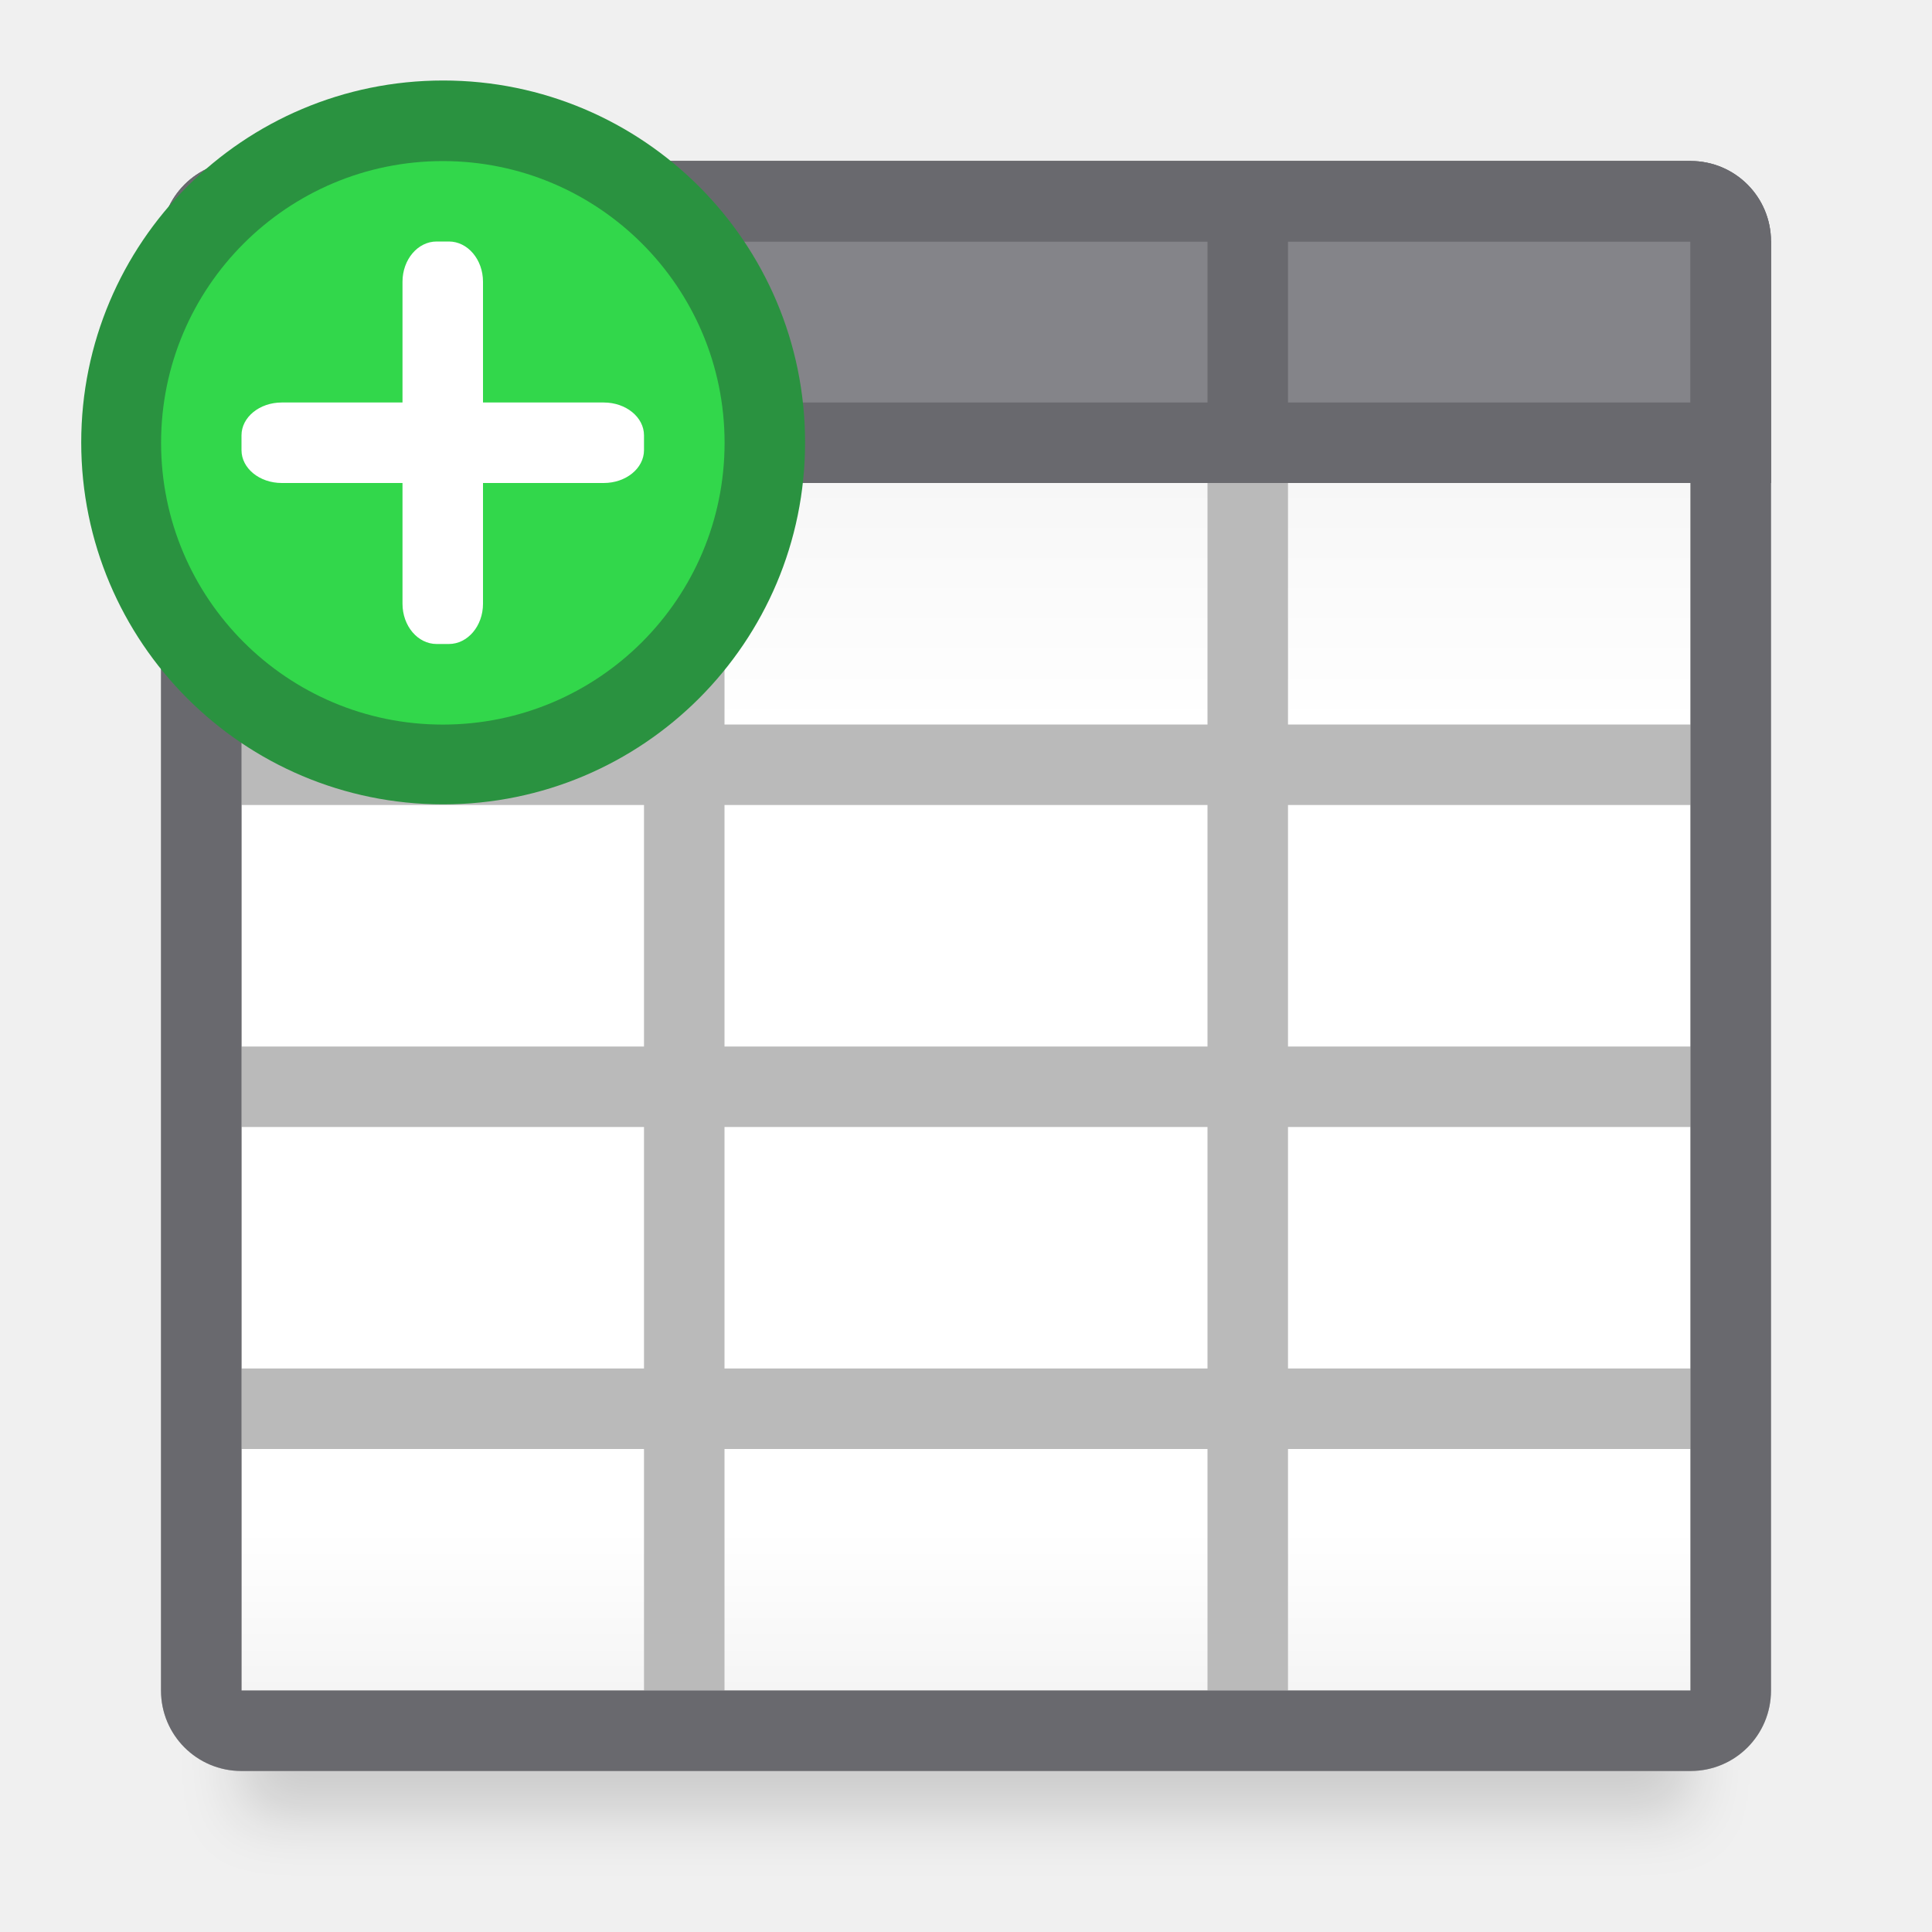
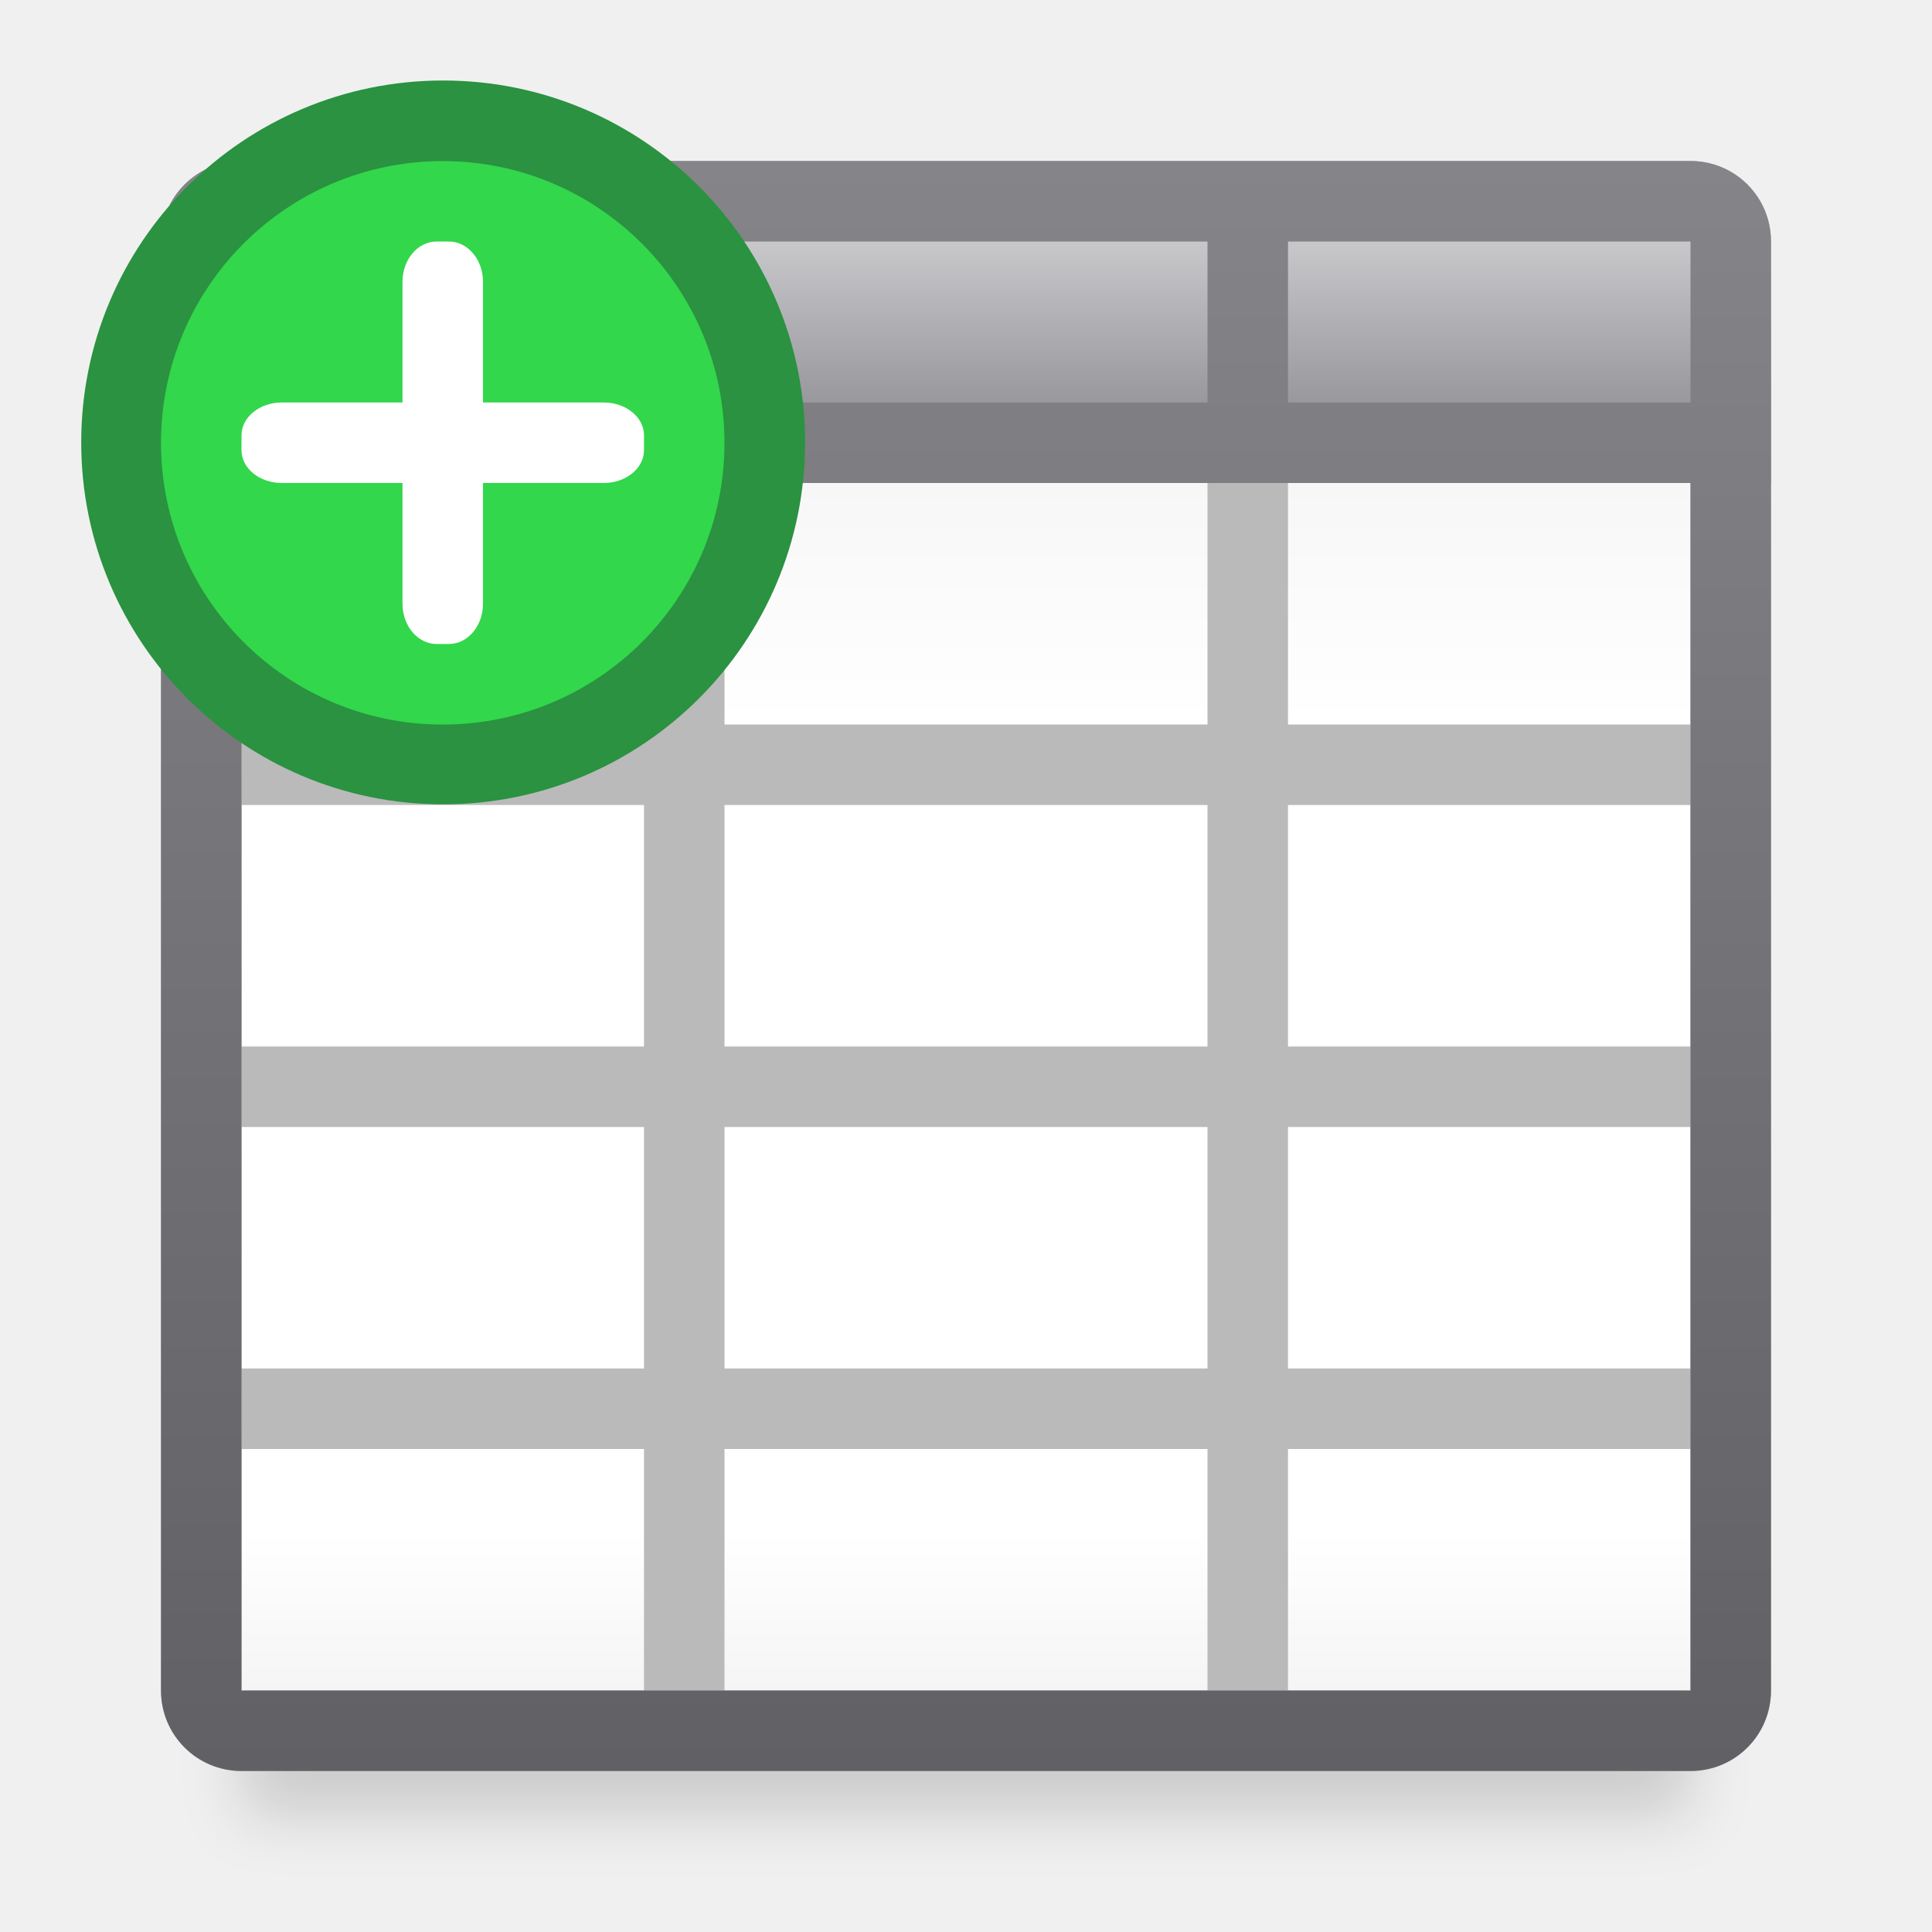
<svg xmlns="http://www.w3.org/2000/svg" viewBox="0 0 24 24">
-   <linearGradient id="a" gradientUnits="userSpaceOnUse" x1="12" x2="12" y1="3" y2="21">
+   <linearGradient id="a" gradientUnits="userSpaceOnUse" x1="12" x2="12" y1="3" y2="5">
+     <stop offset="0" stop-color="#c8c8cb" />
+     <stop offset="1" stop-color="#98989d" />
+   </linearGradient>
+   <linearGradient id="b" gradientUnits="userSpaceOnUse" x1="26" x2="26" y1="2" y2="22">
+     <stop offset="0" stop-color="#848489" />
+     <stop offset="1" stop-color="#616165" />
+   </linearGradient>
+   <linearGradient id="c" gradientUnits="userSpaceOnUse" x1="12" x2="12" y1="3" y2="21">
    <stop offset="0" stop-color="#efefef" />
    <stop offset=".333" stop-color="#fff" />
    <stop offset=".889" stop-color="#fff" />
    <stop offset="1" stop-color="#f5f5f5" />
  </linearGradient>
-   <filter id="b" color-interpolation-filters="sRGB" height="1.095" width="1.097" x="-.049" y="-.047">
+   <filter id="d" color-interpolation-filters="sRGB" height="1.095" width="1.097" x="-.049" y="-.047">
    <feGaussianBlur stdDeviation=".366" />
  </filter>
-   <path d="m3 4h18v18.559h-18z" filter="url(#b)" opacity=".15" stroke-width="1.015" />
-   <path d="m3 3h18v18h-18z" fill="url(#a)" />
+   <path d="m3 4h18v18.559h-18z" filter="url(#d)" opacity=".15" stroke-width="1.015" />
+   <path d="m3 3h18v18h-18z" fill="url(#c)" />
  <path d="m3 2c-.554 0-1 .446-1 1v18c0 .554.446 1 1 1h18c.554 0 1-.446 1-1v-18c0-.554-.446-1-1-1zm0 1h5v6h-5zm6 0h6v6h-6zm7 0h5v6h-5zm-13 7h5v3h-5zm6 0h6v3h-6zm7 0h5v3h-5zm-13 4h5v3h-5zm6 0h6v3h-6zm7 0h5v3h-5zm-13 4h5v3h-5zm6 0h6v3h-6zm7 0h5v3h-5z" fill="#bababa" />
-   <path d="m2 3 1-1h18l1 1v3h-20z" fill="#848489" />
-   <path d="m3 2c-.554 0-1 .446-1 1v18c0 .554.446 1 1 1h18c.554 0 1-.446 1-1v-18c0-.554-.446-1-1-1zm0 1h5 1 6 1 5v6 1 3 1 3 1 3h-5-1-6-1-5v-3-1-3-1-3-1z" fill="#69696e" />
-   <path d="m3 2c-.554 0-1 .446-1 1v2 1h1 18 1v-1-2c0-.554-.446-1-1-1zm0 1h5v2h-5zm6 0h6v2h-6zm7 0h5v2h-5z" fill="#69696e" />
-   <circle cx="5.505" cy="5.496" fill="#2a9240" r="4.496" />
-   <circle cx="5.501" cy="5.501" fill="#32d74b" r="3.5" />
+   <path d="m2 3 1-1h18l1 1v3h-20z" fill="url(#a)" />
+   <path d="m3 2c-.554 0-1 .446-1 1v2 1 15c0 .554.446 1 1 1h18c.554 0 1-.446 1-1v-15-3c0-.554-.446-1-1-1zm0 1h5v2h-5zm6 0h6v2h-6zm7 0h5v2h-5zm-13 3h18v15h-18z" fill="url(#b)" />
+   <path d="m10.001 5.496a4.496 4.496 0 0 1 -4.496 4.496 4.496 4.496 0 0 1 -4.496-4.496 4.496 4.496 0 0 1 4.496-4.496 4.496 4.496 0 0 1 4.496 4.496z" fill="#2a9240" />
+   <path d="m9 5.501a3.5 3.5 0 0 1 -3.5 3.5 3.5 3.5 0 0 1 -3.5-3.5 3.5 3.5 0 0 1 3.5-3.5 3.5 3.5 0 0 1 3.5 3.5z" fill="#32d74b" />
  <g fill="#fff">
    <rect height="5" rx=".424" ry=".5" width="1" x="5" y="3" />
    <rect height="1" rx=".5" ry=".408" width="5" x="3" y="5" />
  </g>
</svg>
